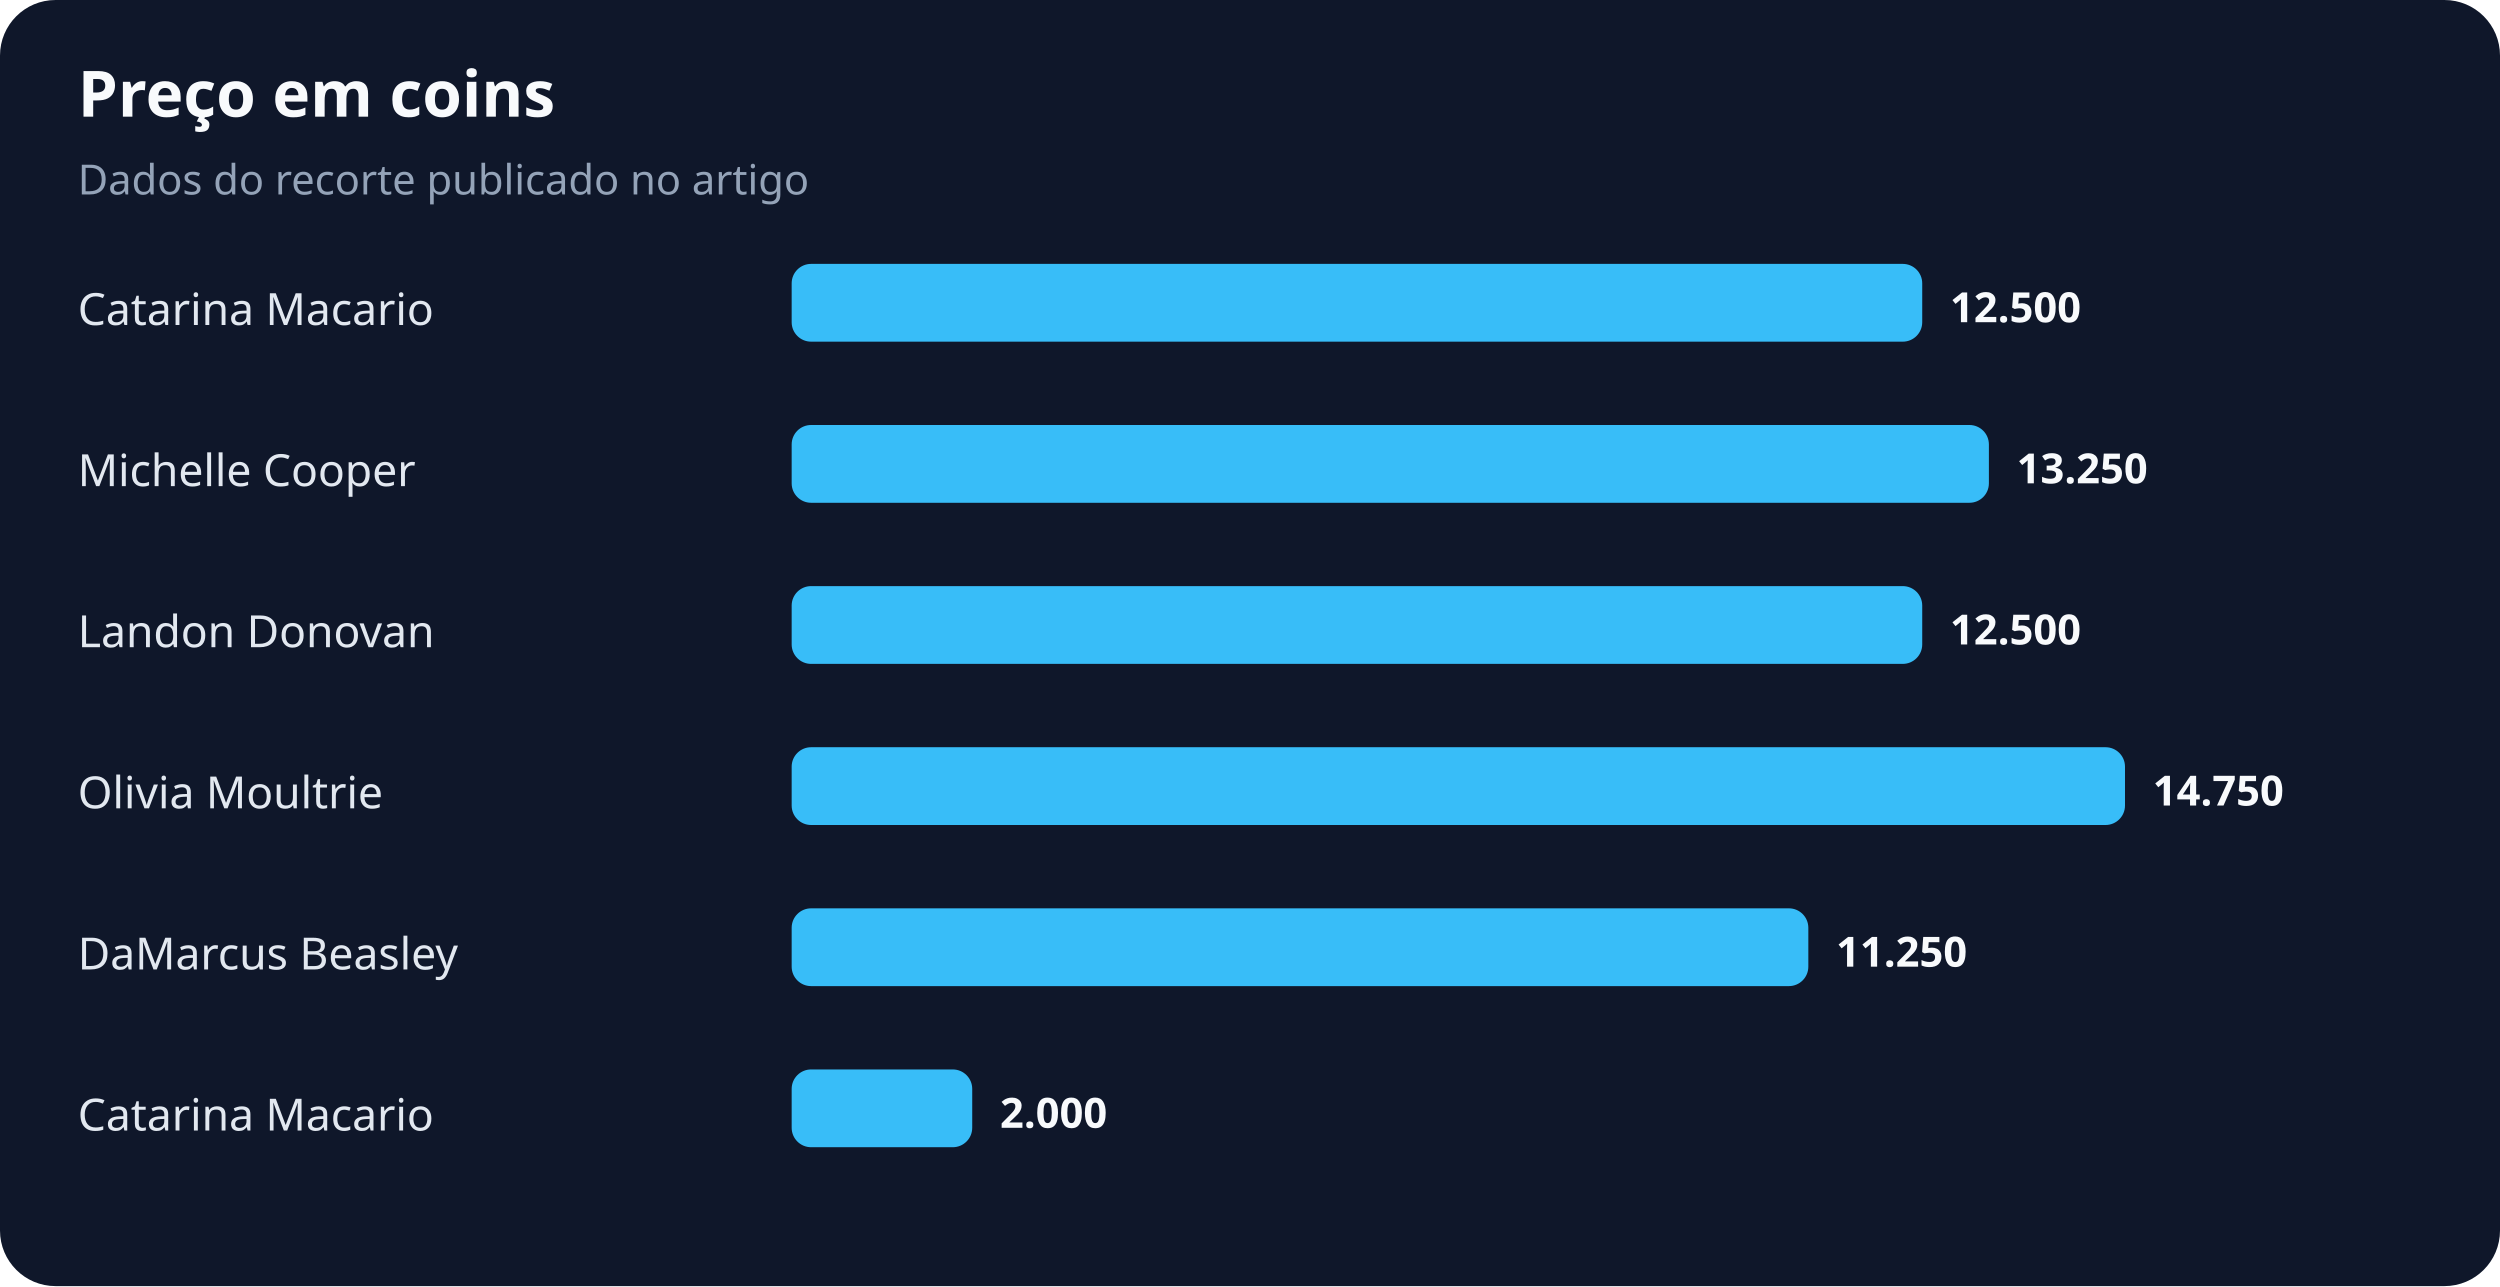
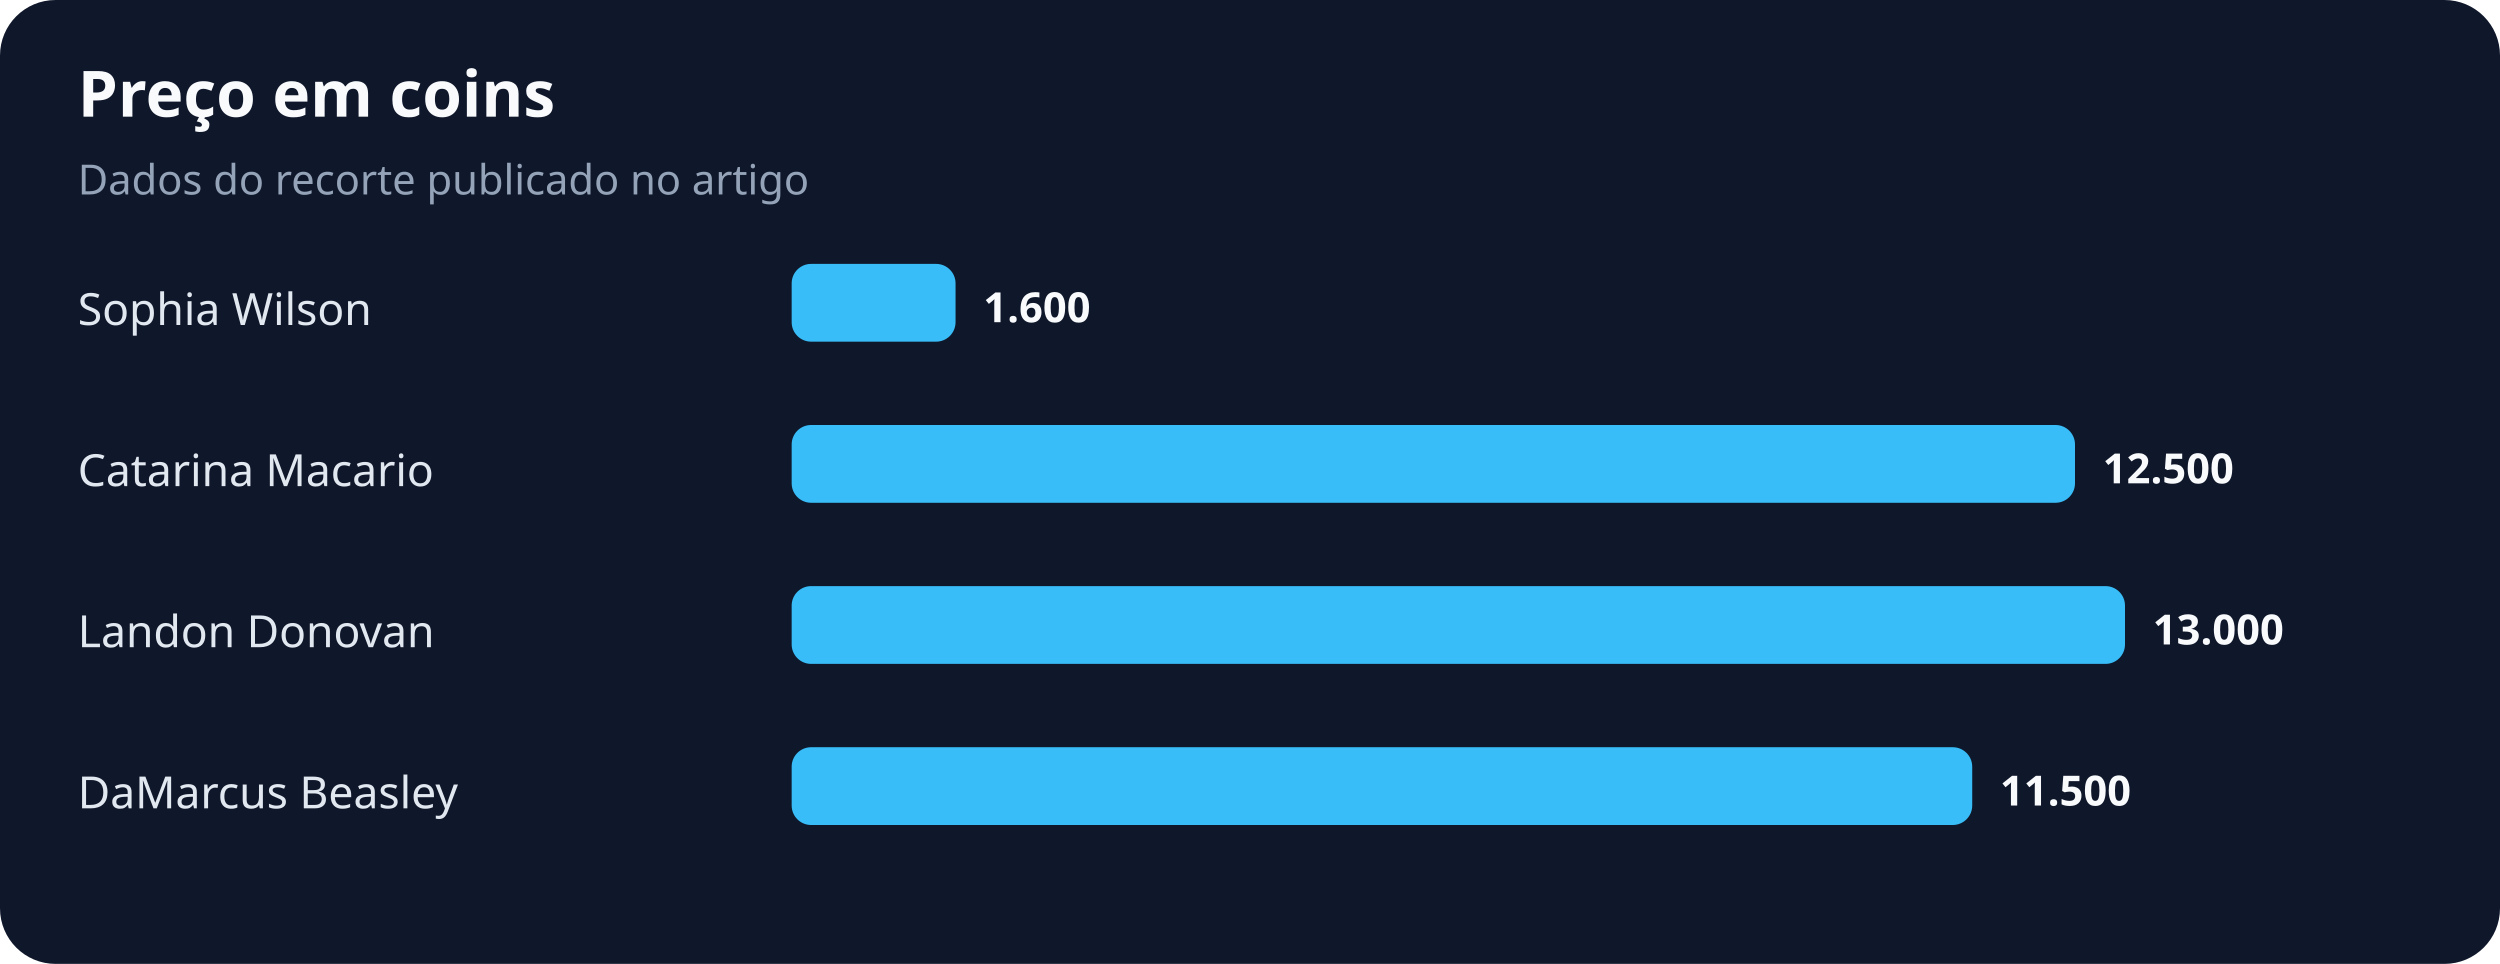
- <svg xmlns="http://www.w3.org/2000/svg" width="900" height="463" viewBox="0 0 900 463" role="img" aria-labelledby="title desc">
+ <svg xmlns="http://www.w3.org/2000/svg" width="900" height="347" viewBox="0 0 900 347" role="img" aria-labelledby="title desc">
  <rect width="100%" height="100%" rx="20" fill="#0f172a" />
  <text x="28" y="42" fill="#f8fafc" font-family="system-ui,sans-serif" font-size="23" font-weight="700">Preço em coins</text>
  <text x="28" y="70" fill="#94a3b8" font-family="system-ui,sans-serif" font-size="15">Dados do recorte publicado no artigo</text>
-   <text x="28" y="117" fill="#e2e8f0" font-family="system-ui,sans-serif" font-size="16">Catarina Macario</text>
-   <rect x="285" y="95" width="407" height="28" rx="7" fill="#38bdf8" />
-   <text x="702" y="116" fill="#f8fafc" font-family="system-ui,sans-serif" font-size="15" font-weight="700">12.500</text>
-   <text x="28" y="175" fill="#e2e8f0" font-family="system-ui,sans-serif" font-size="16">Michelle Cooper</text>
-   <rect x="285" y="153" width="431" height="28" rx="7" fill="#38bdf8" />
-   <text x="726" y="174" fill="#f8fafc" font-family="system-ui,sans-serif" font-size="15" font-weight="700">13.250</text>
+   <text x="28" y="117" fill="#e2e8f0" font-family="system-ui,sans-serif" font-size="16">Sophia Wilson</text>
+   <rect x="285" y="95" width="59" height="28" rx="7" fill="#38bdf8" />
+   <text x="354" y="116" fill="#f8fafc" font-family="system-ui,sans-serif" font-size="15" font-weight="700">1.600</text>
+   <text x="28" y="175" fill="#e2e8f0" font-family="system-ui,sans-serif" font-size="16">Catarina Macario</text>
+   <rect x="285" y="153" width="462" height="28" rx="7" fill="#38bdf8" />
+   <text x="757" y="174" fill="#f8fafc" font-family="system-ui,sans-serif" font-size="15" font-weight="700">12.500</text>
  <text x="28" y="233" fill="#e2e8f0" font-family="system-ui,sans-serif" font-size="16">Landon Donovan</text>
-   <rect x="285" y="211" width="407" height="28" rx="7" fill="#38bdf8" />
-   <text x="702" y="232" fill="#f8fafc" font-family="system-ui,sans-serif" font-size="15" font-weight="700">12.500</text>
-   <text x="28" y="291" fill="#e2e8f0" font-family="system-ui,sans-serif" font-size="16">Olivia Moultrie</text>
-   <rect x="285" y="269" width="480" height="28" rx="7" fill="#38bdf8" />
-   <text x="775" y="290" fill="#f8fafc" font-family="system-ui,sans-serif" font-size="15" font-weight="700">14.750</text>
-   <text x="28" y="349" fill="#e2e8f0" font-family="system-ui,sans-serif" font-size="16">DaMarcus Beasley</text>
-   <rect x="285" y="327" width="366" height="28" rx="7" fill="#38bdf8" />
-   <text x="661" y="348" fill="#f8fafc" font-family="system-ui,sans-serif" font-size="15" font-weight="700">11.250</text>
-   <text x="28" y="407" fill="#e2e8f0" font-family="system-ui,sans-serif" font-size="16">Catarina Macario</text>
-   <rect x="285" y="385" width="65" height="28" rx="7" fill="#38bdf8" />
-   <text x="360" y="406" fill="#f8fafc" font-family="system-ui,sans-serif" font-size="15" font-weight="700">2.000</text>
+   <rect x="285" y="211" width="480" height="28" rx="7" fill="#38bdf8" />
+   <text x="775" y="232" fill="#f8fafc" font-family="system-ui,sans-serif" font-size="15" font-weight="700">13.000</text>
+   <text x="28" y="291" fill="#e2e8f0" font-family="system-ui,sans-serif" font-size="16">DaMarcus Beasley</text>
+   <rect x="285" y="269" width="425" height="28" rx="7" fill="#38bdf8" />
+   <text x="720" y="290" fill="#f8fafc" font-family="system-ui,sans-serif" font-size="15" font-weight="700">11.500</text>
</svg>
